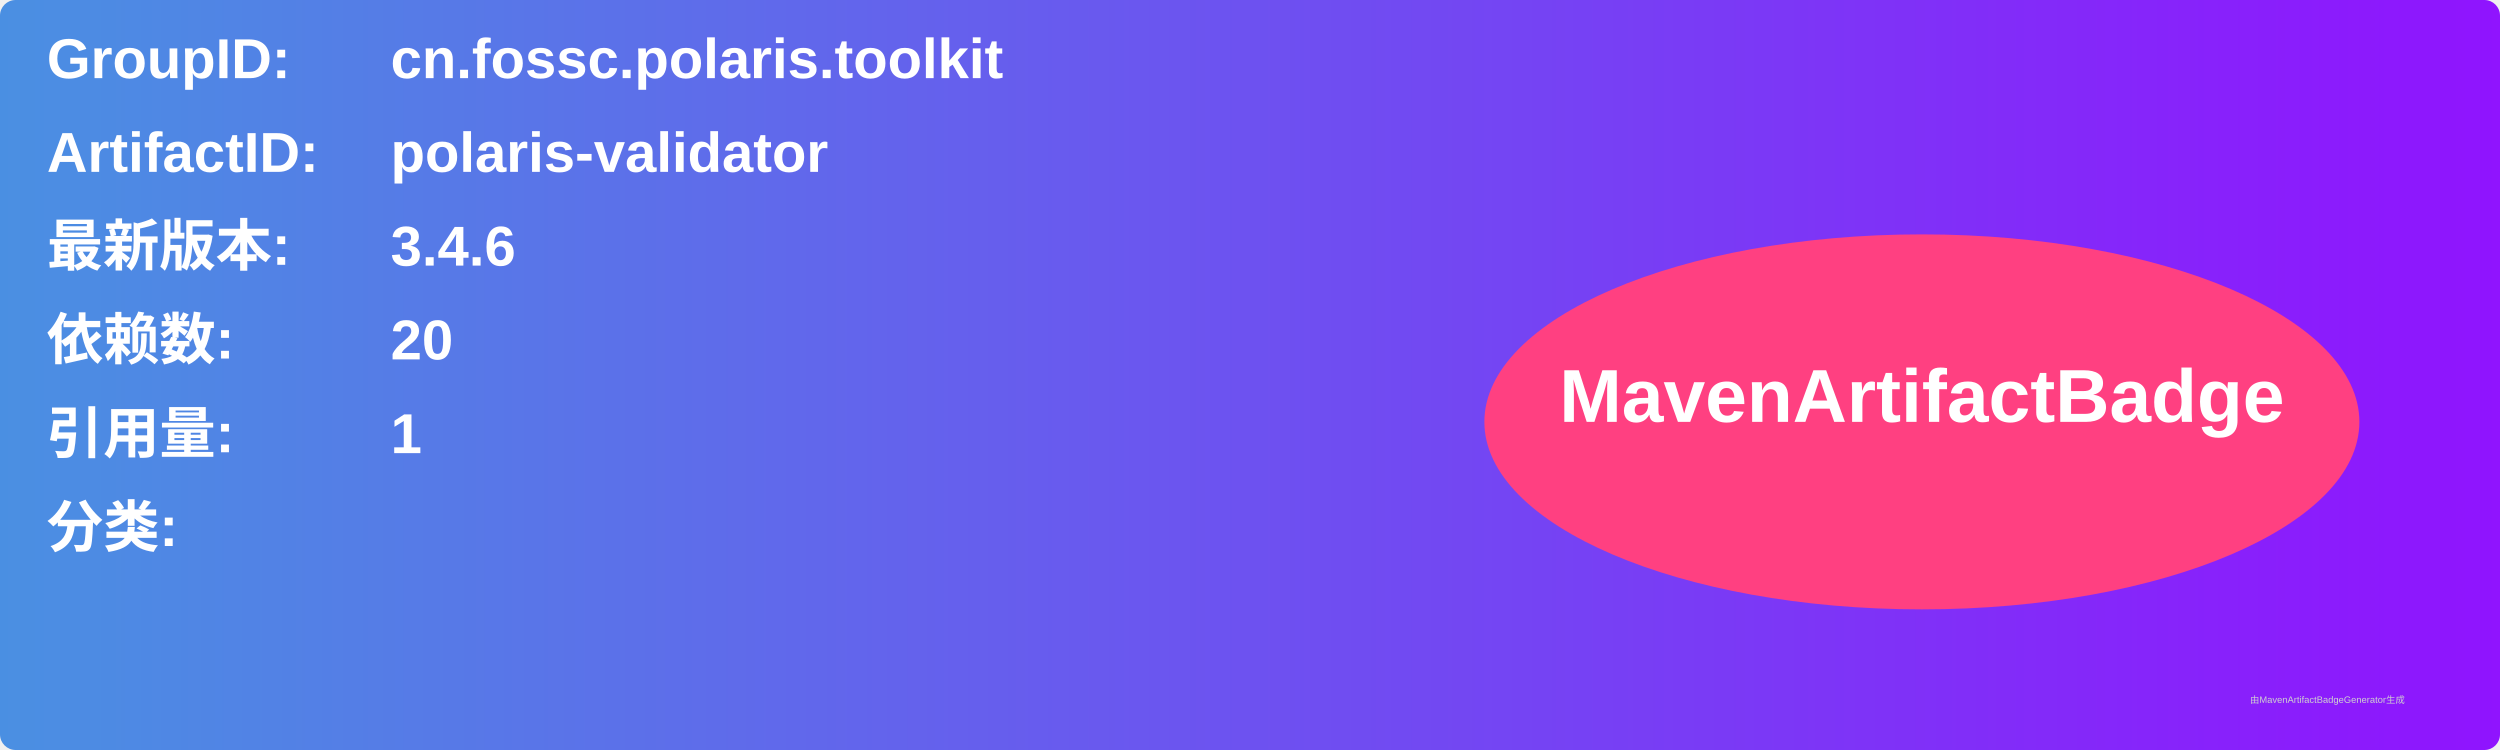
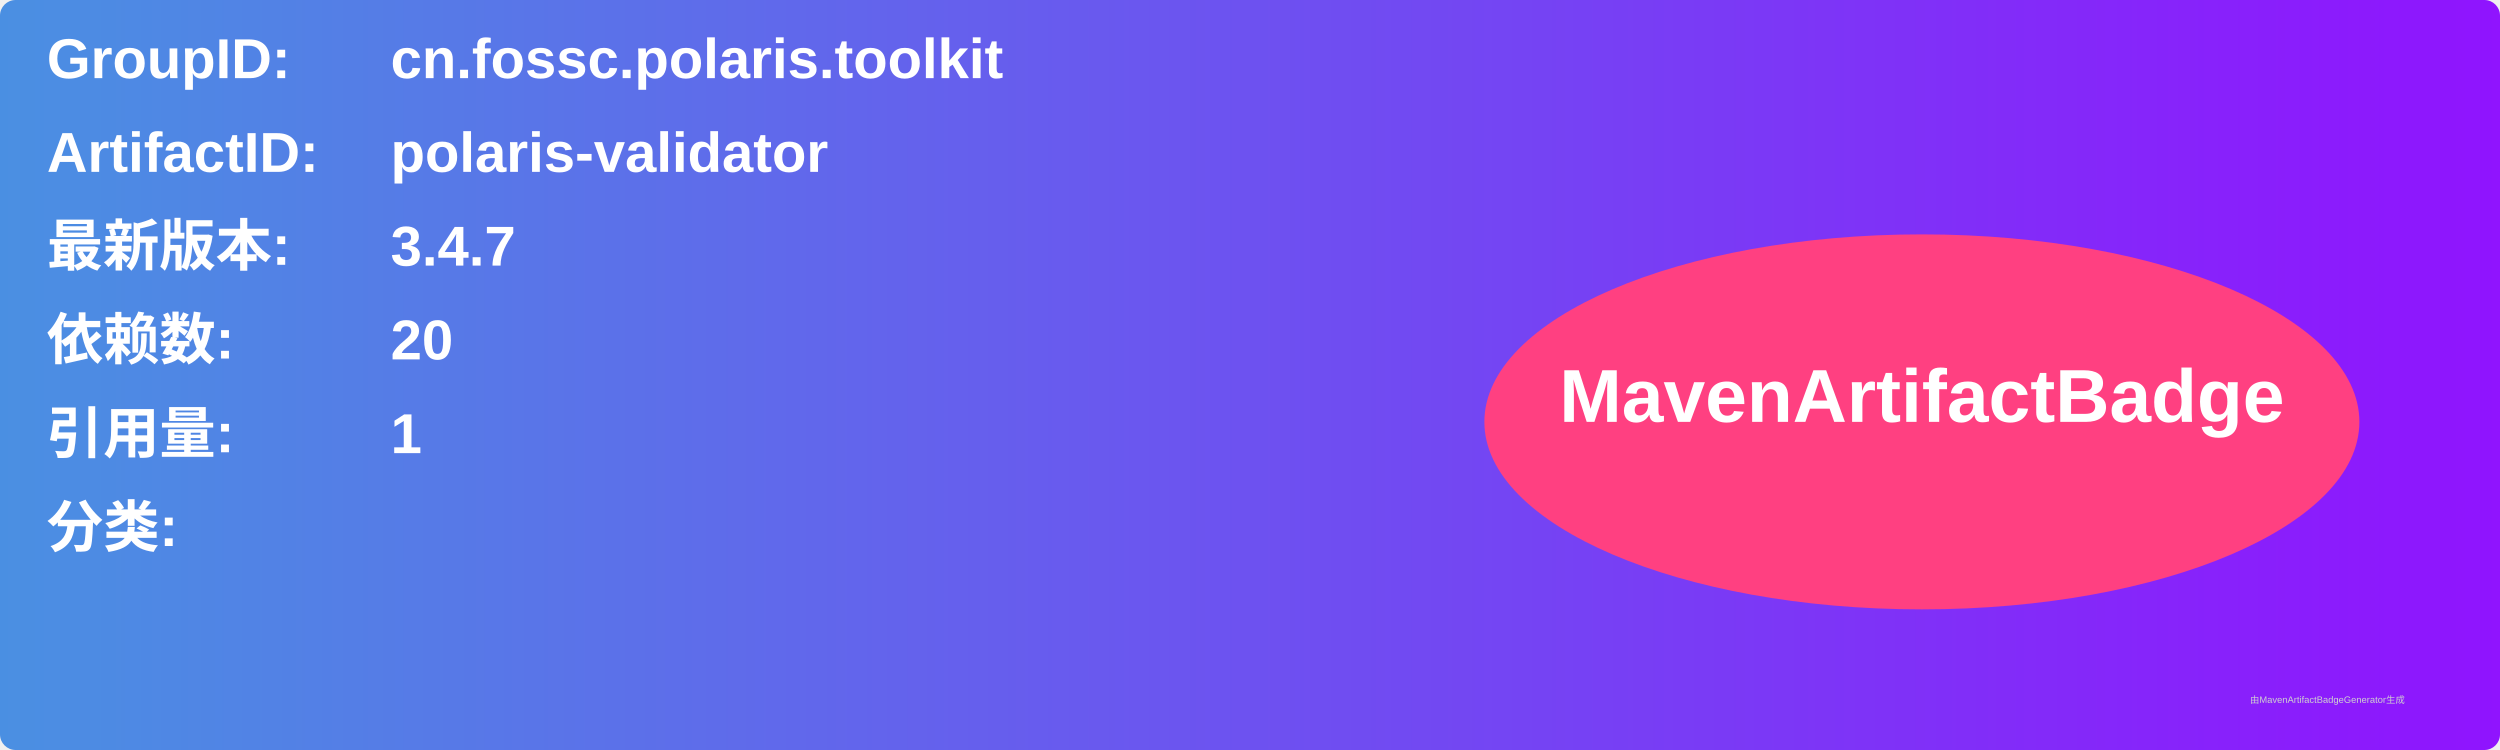
<svg xmlns="http://www.w3.org/2000/svg" width="800" height="240" viewBox="0 0 800 240">
  <linearGradient id="grad" x1="0%" y1="0%" x2="100%" y2="0%">
    <stop offset="0%" stop-color="#4a90e2" />
    <stop offset="100%" stop-color="#9013fe" />
  </linearGradient>
  <rect width="100%" height="100%" rx="5" ry="5" fill="url(#grad)" />
  <g transform="translate(15, 15)">
    <text x="0" y="10" font-family="Arial" font-size="18" fill="white" font-weight="bold" width="260">GroupID:</text>
    <text x="110" y="10" font-family="Arial" font-size="18" fill="white" font-weight="bold" width="460">cn.fossc.polaris.toolkit</text>
    <text x="0" y="40" font-family="Arial" font-size="18" fill="white" font-weight="bold" width="260">ArtifactID:</text>
    <text x="110" y="40" font-family="Arial" font-size="18" fill="white" font-weight="bold" width="460">polaris-validator</text>
    <text x="0" y="70" font-family="Arial" font-size="18" fill="white" font-weight="bold">最新版本:</text>
    <text x="110" y="70" font-family="Arial" font-size="18" fill="white" font-weight="bold">
-       <tspan font-weight="bold">3.4.6</tspan>
+       <tspan font-weight="bold">3.4.7</tspan>
    </text>
    <text x="0" y="100" font-family="Arial" font-size="18" fill="white" font-weight="bold">依赖数: </text>
    <text x="110" y="100" font-family="Arial" font-size="18" fill="white">
      <tspan font-weight="bold">20</tspan>
    </text>
    <text x="0" y="130" font-family="Arial" font-size="18" fill="white" font-weight="bold">引用量: </text>
    <text x="110" y="130" font-family="Arial" font-size="18" fill="white">
      <tspan font-weight="bold">1</tspan>
    </text>
    <text x="0" y="160" font-family="Arial" font-size="18" fill="white" font-weight="bold">分类:</text>
    <text x="10" y="190" font-family="Arial" font-size="10" fill="white">
      <tspan font-weight="bold" />
    </text>
    <ellipse cx="600" cy="120" rx="140" ry="60" fill="#ff4081" />
    <text x="600" y="120" text-anchor="middle" font-family="Arial" font-size="24" fill="white" font-weight="bold">MavenArtifactBadge</text>
  </g>
  <text x="720" y="225" font-family="Arial" font-size="3" fill="#d0d0d0">由MavenArtifactBadgeGenerator生成</text>
</svg>
